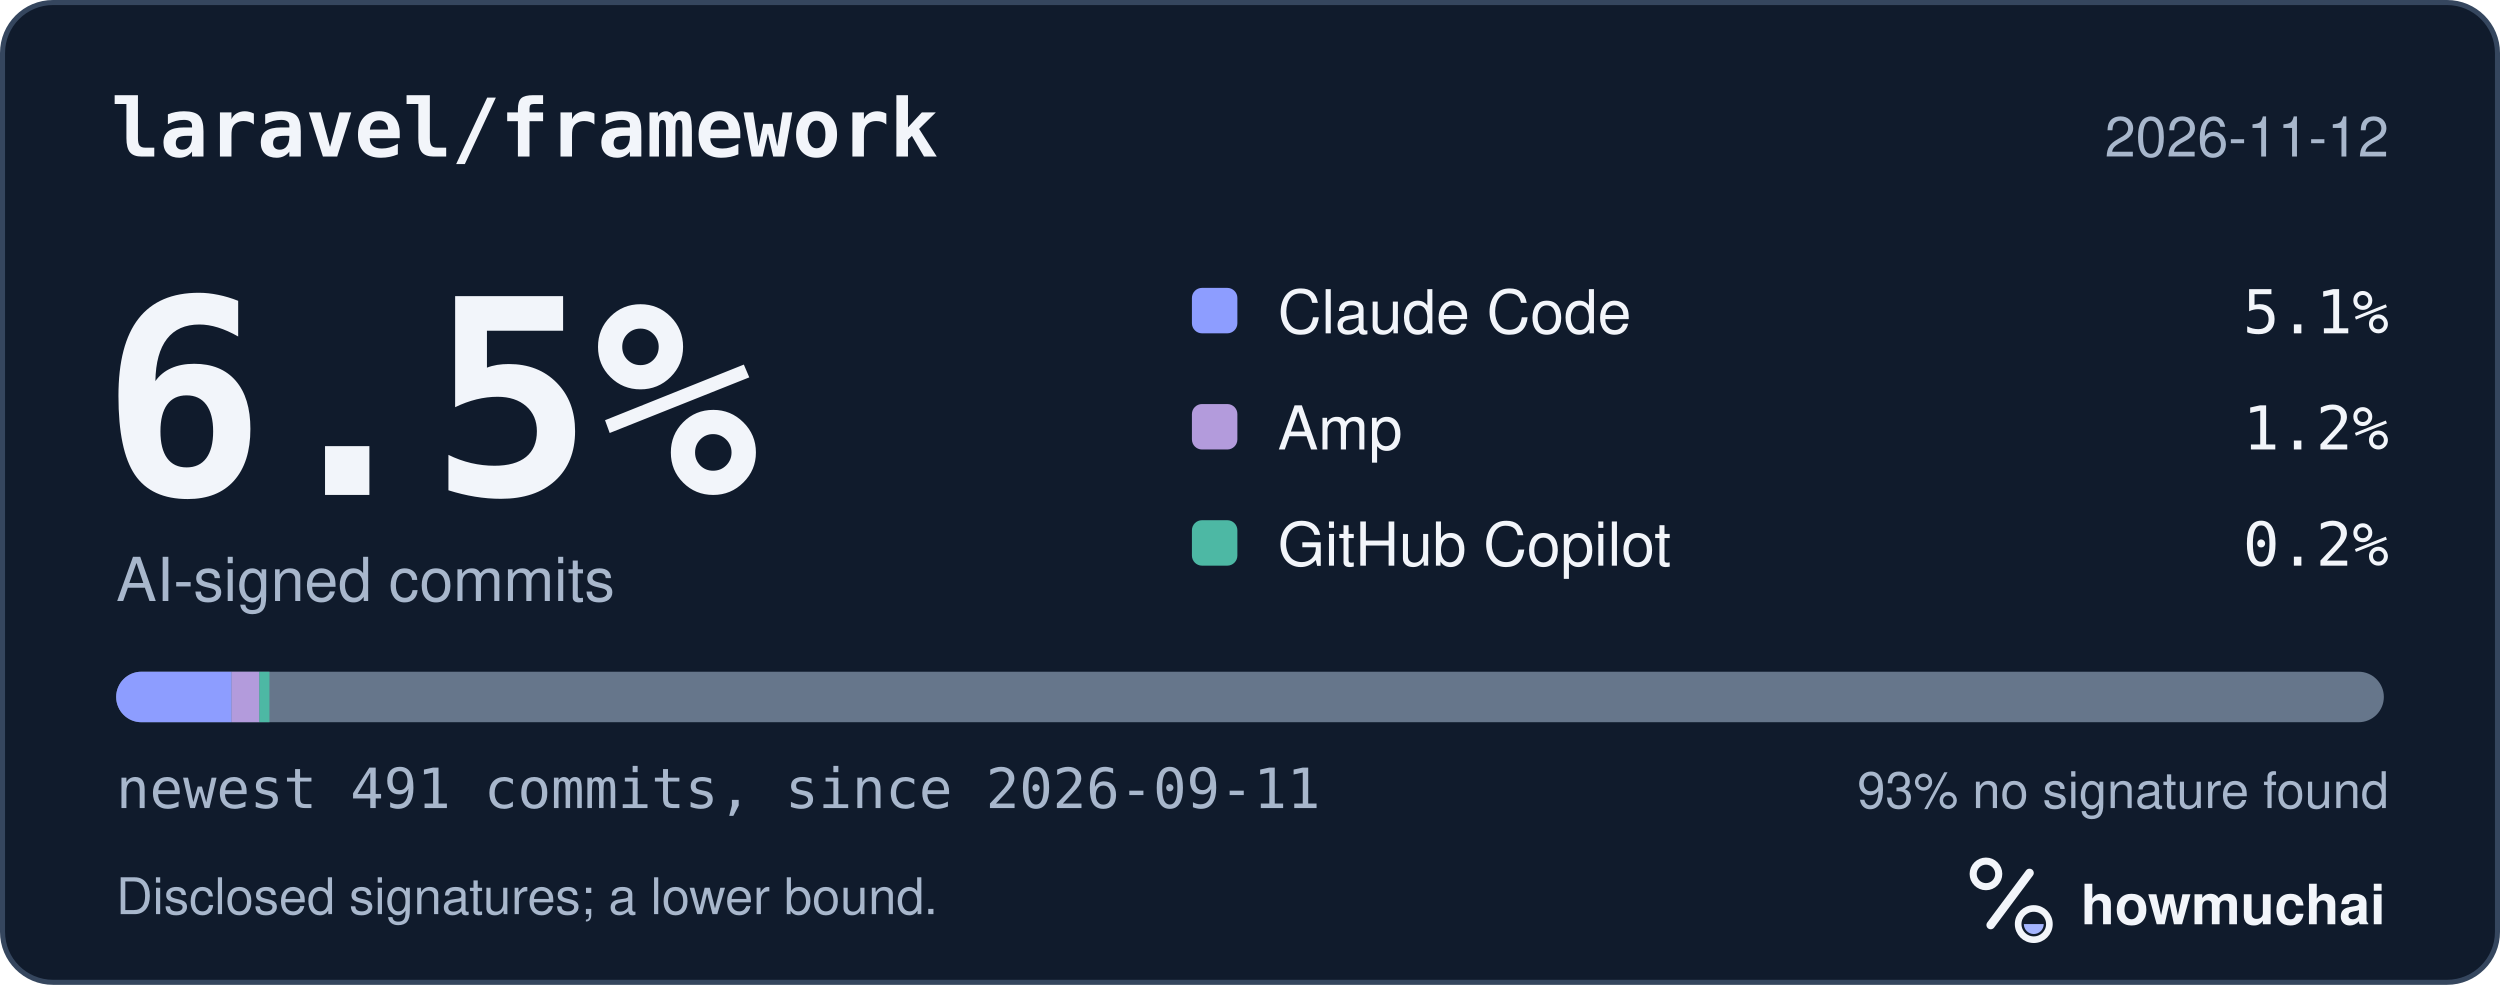
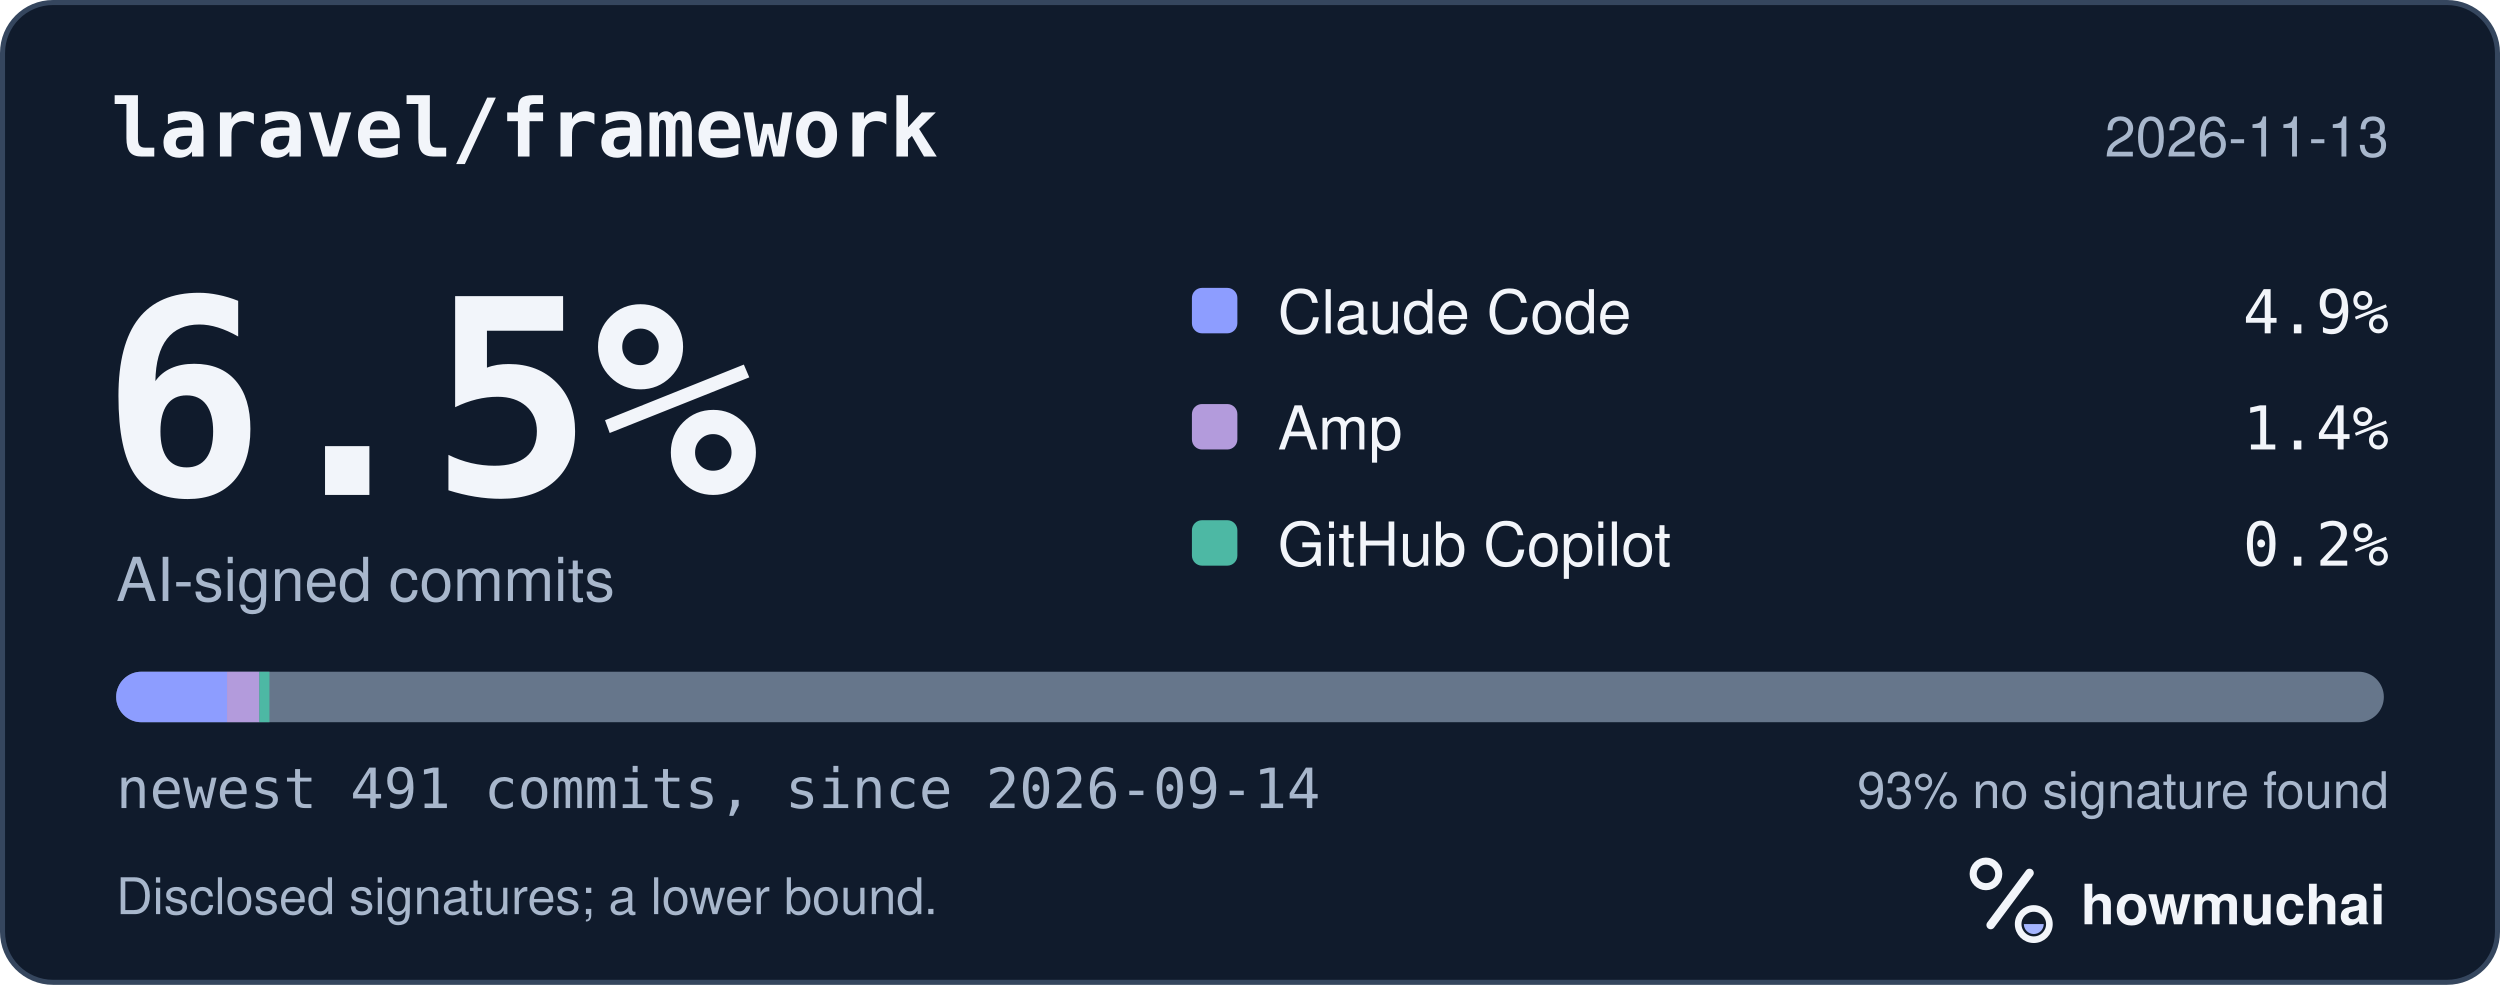
<svg xmlns="http://www.w3.org/2000/svg" width="495" height="195" viewBox="0 0 495 195" role="img" aria-labelledby="hm-t hm-d">
  <rect x="0.5" y="0.5" width="494" height="194" rx="10" fill="#101B2C" stroke="#35465E" />
  <text x="22" y="31" fill="#F2F5FA" font-family="ui-monospace, SF Mono, Menlo, Consolas, IBM Plex Mono, monospace" font-size="16" font-weight="600">laravel/framework</text>
-   <text x="473" y="31" fill="#A8B7CC" font-family="-apple-system, BlinkMacSystemFont, Segoe UI, Helvetica, Arial, Fira Sans, sans-serif" font-size="11" text-anchor="end">2026-11-12</text>
+   <text x="473" y="31" fill="#A8B7CC" font-family="-apple-system, BlinkMacSystemFont, Segoe UI, Helvetica, Arial, Fira Sans, sans-serif" font-size="11" text-anchor="end">2026-11-13</text>
  <text x="20" y="98" fill="#F2F5FA" font-family="ui-monospace, SF Mono, Menlo, Consolas, IBM Plex Mono, monospace" font-size="54" font-weight="700">6.5%</text>
  <text x="23" y="119" fill="#A8B7CC" font-family="-apple-system, BlinkMacSystemFont, Segoe UI, Helvetica, Arial, Fira Sans, sans-serif" font-size="12">AI-signed commits</text>
  <rect x="236" y="57" width="9" height="9" rx="2" fill="#8D9DFF" />
  <text x="253" y="66" fill="#F2F5FA" font-family="-apple-system, BlinkMacSystemFont, Segoe UI, Helvetica, Arial, Fira Sans, sans-serif" font-size="12">Claude Code</text>
-   <text x="473" y="66" fill="#F2F5FA" font-family="ui-monospace, SF Mono, Menlo, Consolas, IBM Plex Mono, monospace" font-size="12" text-anchor="end">5.1%</text>
+   <text x="473" y="66" fill="#F2F5FA" font-family="ui-monospace, SF Mono, Menlo, Consolas, IBM Plex Mono, monospace" font-size="12" text-anchor="end">4.9%</text>
  <rect x="236" y="80" width="9" height="9" rx="2" fill="#B39BDC" />
  <text x="253" y="89" fill="#F2F5FA" font-family="-apple-system, BlinkMacSystemFont, Segoe UI, Helvetica, Arial, Fira Sans, sans-serif" font-size="12">Amp</text>
-   <text x="473" y="89" fill="#F2F5FA" font-family="ui-monospace, SF Mono, Menlo, Consolas, IBM Plex Mono, monospace" font-size="12" text-anchor="end">1.2%</text>
+   <text x="473" y="89" fill="#F2F5FA" font-family="ui-monospace, SF Mono, Menlo, Consolas, IBM Plex Mono, monospace" font-size="12" text-anchor="end">1.4%</text>
  <rect x="236" y="103" width="9" height="9" rx="2" fill="#4DB8A4" />
  <text x="253" y="112" fill="#F2F5FA" font-family="-apple-system, BlinkMacSystemFont, Segoe UI, Helvetica, Arial, Fira Sans, sans-serif" font-size="12">GitHub Copilot</text>
  <text x="473" y="112" fill="#F2F5FA" font-family="ui-monospace, SF Mono, Menlo, Consolas, IBM Plex Mono, monospace" font-size="12" text-anchor="end">0.2%</text>
  <defs>
    <clipPath id="hm-bar">
      <rect x="23" y="133" width="449" height="10" rx="5" />
    </clipPath>
  </defs>
  <rect x="23" y="133" width="449" height="10" rx="5" fill="#66768B" />
  <g clip-path="url(#hm-bar)">
-     <rect x="23.00" y="133" width="22.86" height="10" fill="#8D9DFF" />
-     <rect x="45.86" y="133" width="5.49" height="10" fill="#B39BDC" />
+     <rect x="23.00" y="133" width="21.95" height="10" fill="#8D9DFF" />
+     <rect x="44.95" y="133" width="6.40" height="10" fill="#B39BDC" />
    <rect x="51.35" y="133" width="2.00" height="10" fill="#4DB8A4" />
  </g>
-   <text x="23" y="160" fill="#A8B7CC" font-family="ui-monospace, SF Mono, Menlo, Consolas, IBM Plex Mono, monospace" font-size="11">newest 491 commits, since 2026-09-11</text>
+   <text x="23" y="160" fill="#A8B7CC" font-family="ui-monospace, SF Mono, Menlo, Consolas, IBM Plex Mono, monospace" font-size="11">newest 491 commits, since 2026-09-14</text>
  <text x="473" y="160" fill="#A8B7CC" font-family="-apple-system, BlinkMacSystemFont, Segoe UI, Helvetica, Arial, Fira Sans, sans-serif" font-size="10" text-anchor="end">93% no signature found</text>
  <text x="23" y="181" fill="#A8B7CC" font-family="-apple-system, BlinkMacSystemFont, Segoe UI, Helvetica, Arial, Fira Sans, sans-serif" font-size="10">Disclosed signatures; a lower bound.</text>
  <g transform="translate(386 166) scale(0.046875)">
    <circle cx="154" cy="150" r="54" fill="none" stroke="#F2F5FA" stroke-width="30" />
    <path d="M174 366 338 146" fill="none" stroke="#F2F5FA" stroke-width="36" stroke-linecap="round" />
    <circle cx="356" cy="362" r="66" fill="none" stroke="#F2F5FA" stroke-width="28" />
    <path d="M314 362a42 42 0 0 0 84 0Z" fill="#A4B5FF" />
  </g>
  <text x="412" y="183" fill="#F2F5FA" font-family="-apple-system, BlinkMacSystemFont, Segoe UI, Helvetica, Arial, Fira Sans, sans-serif" font-size="11" font-weight="650">howmuchai</text>
</svg>
